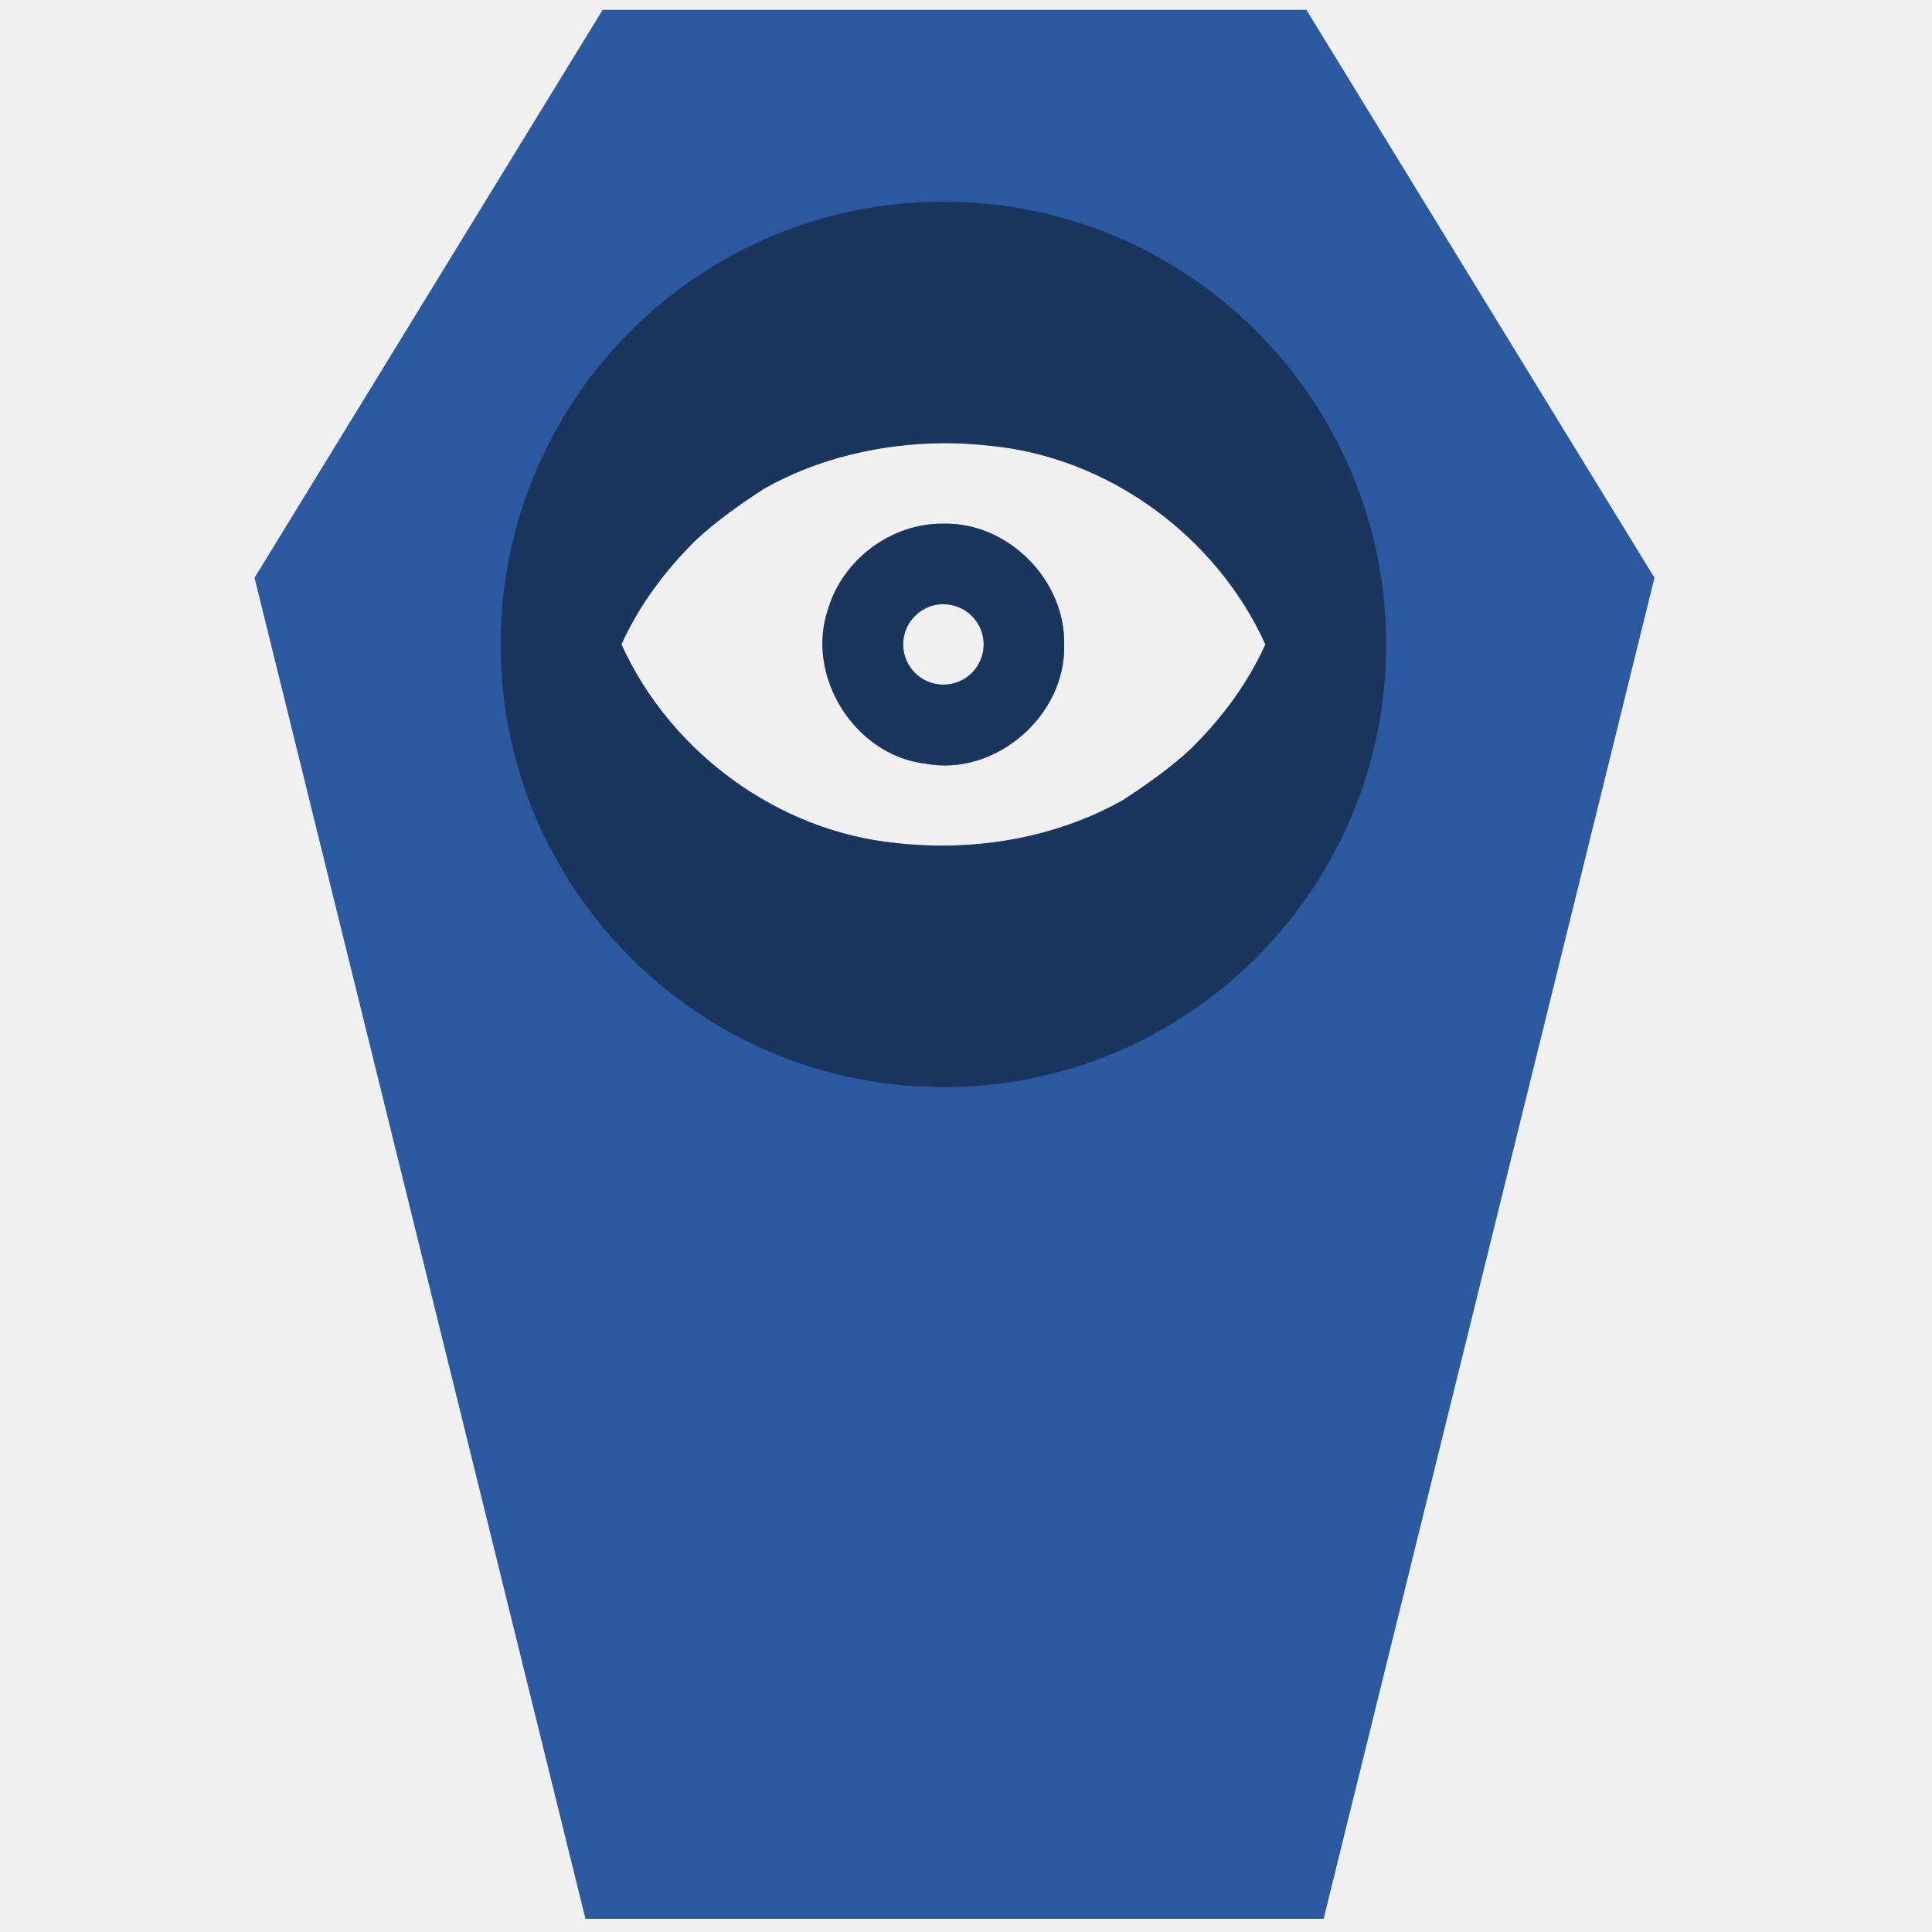
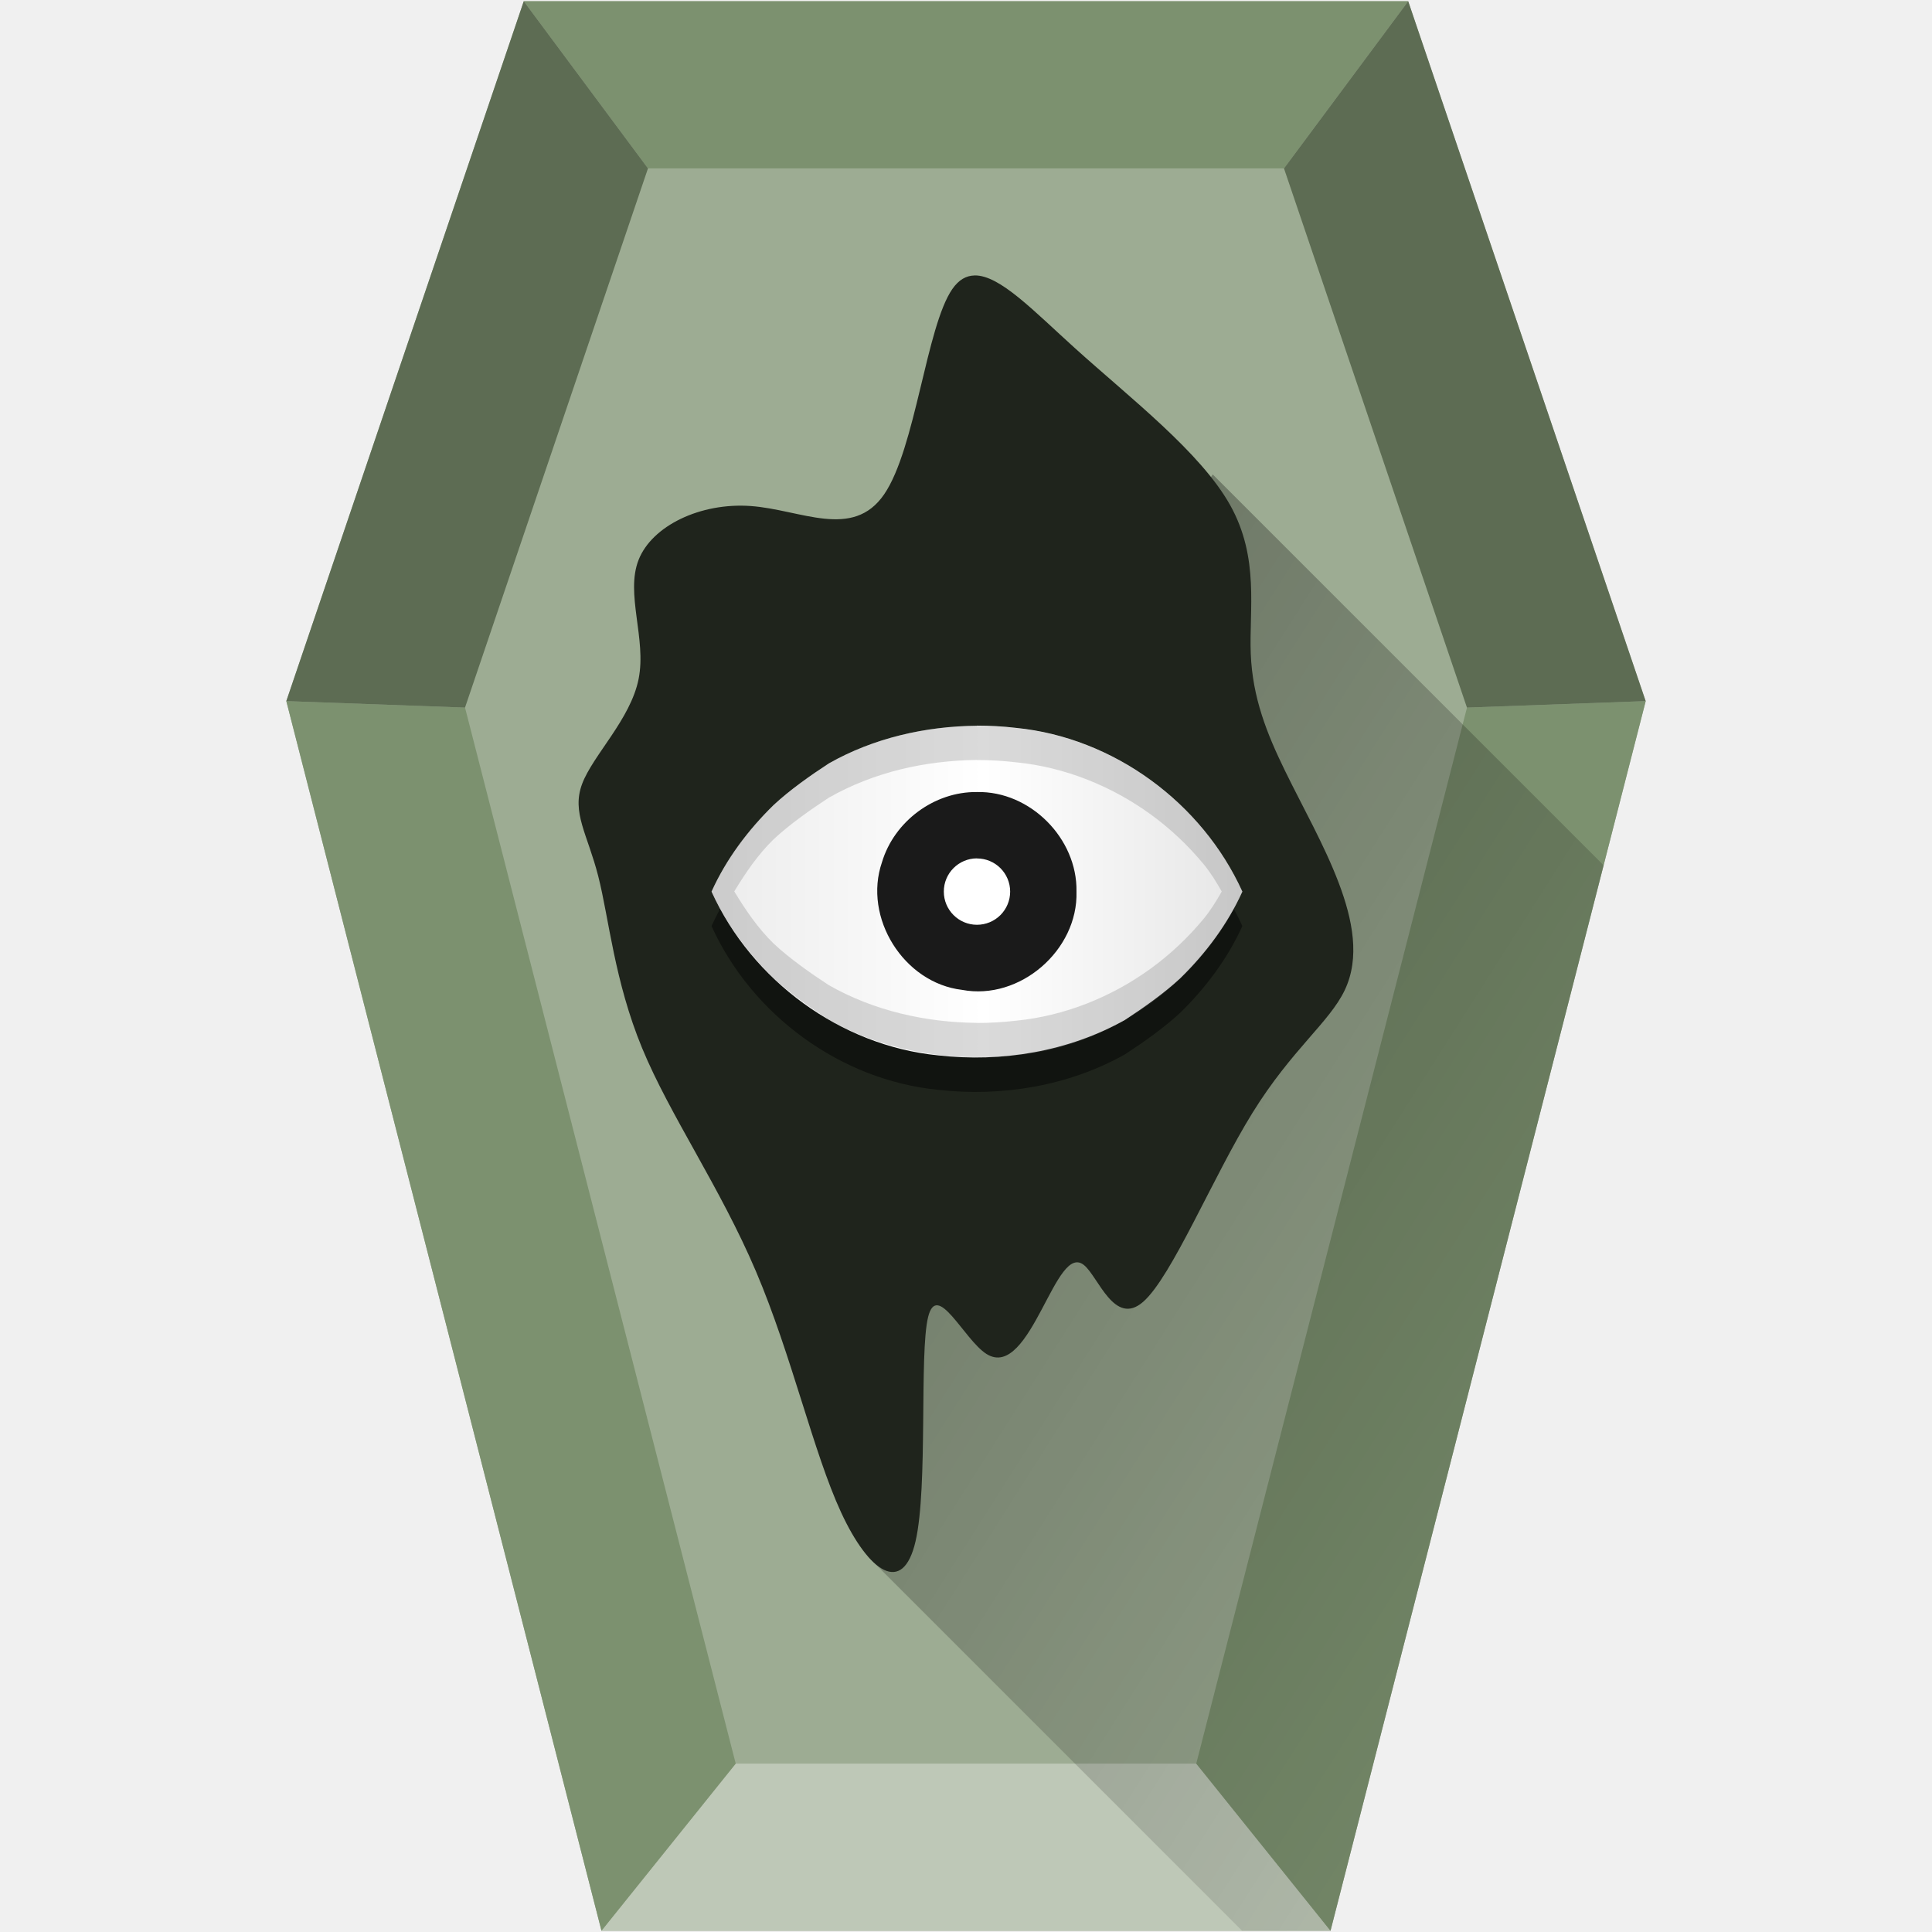
- <svg xmlns="http://www.w3.org/2000/svg" xmlns:xlink="http://www.w3.org/1999/xlink" id="svg2677" width="48" height="48" version="1.0">
-   <defs id="defs2679">
-     <linearGradient id="linearGradient2642" x1="302.86" x2="302.86" y1="366.65" y2="609.51" gradientTransform="matrix(.067325 0 0 .0147 -.34114 37.04)" gradientUnits="userSpaceOnUse">
-       <stop id="stop5050" style="stop-opacity:0" offset="0" />
-       <stop id="stop5056" offset=".5" />
-       <stop id="stop5052" style="stop-opacity:0" offset="1" />
+ <svg xmlns="http://www.w3.org/2000/svg" version="1.1" viewBox="0 0 48 48" id="svg56">
+   <defs id="defs16">
+     <linearGradient id="c" x1="16.108" x2="32.571" y1="21.001" y2="21.001" gradientTransform="matrix(.80106 0 0 .80106 4.7745 5.3271)" gradientUnits="userSpaceOnUse">
+       <stop stop-color="#ececec" offset="0" id="stop4" />
+       <stop stop-color="#fff" offset=".514" id="stop6" />
+       <stop stop-color="#e6e6e6" offset="1" id="stop8" />
    </linearGradient>
-     <radialGradient id="radialGradient2639" cx="605.71" cy="486.65" r="117.14" gradientTransform="matrix(-.02304 0 0 .0147 21.623 37.04)" gradientUnits="userSpaceOnUse" xlink:href="#linearGradient5060" />
-     <linearGradient id="linearGradient5060">
-       <stop id="stop5062" offset="0" />
-       <stop id="stop5064" style="stop-opacity:0" offset="1" />
-     </linearGradient>
-     <radialGradient id="radialGradient2636" cx="605.71" cy="486.65" r="117.14" gradientTransform="matrix(.02304 0 0 .0147 26.361 37.04)" gradientUnits="userSpaceOnUse" xlink:href="#linearGradient5060" />
-     <linearGradient id="linearGradient2633" x1="-51.786" x2="-51.786" y1="50.786" y2="2.906" gradientTransform="matrix(.8075 0 0 .89483 59.41 -2.9806)" gradientUnits="userSpaceOnUse">
-       <stop id="stop3106" style="stop-color:#aaa" offset="0" />
-       <stop id="stop3108" style="stop-color:#c8c8c8" offset="1" />
-     </linearGradient>
-     <linearGradient id="linearGradient2631" x1="25.132" x2="25.132" y1=".985" y2="47.013" gradientTransform="matrix(1 0 0 .95617 -1.0065e-7 -1.9149)" gradientUnits="userSpaceOnUse">
-       <stop id="stop3602" style="stop-color:#f4f4f4" offset="0" />
-       <stop id="stop3604" style="stop-color:#dbdbdb" offset="1" />
-     </linearGradient>
-     <radialGradient id="radialGradient2628" cx="102" cy="112.3" r="139.56" gradientTransform="matrix(.3617 0 0 -.39078 .85106 47.517)" gradientUnits="userSpaceOnUse">
-       <stop id="stop41" style="stop-color:#b7b8b9" offset="0" />
-       <stop id="stop47" style="stop-color:#ececec" offset=".189" />
-       <stop id="stop49" style="stop-color:#fafafa;stop-opacity:0" offset=".257" />
-       <stop id="stop51" style="stop-color:#fff;stop-opacity:0" offset=".301" />
-       <stop id="stop53" style="stop-color:#fafafa;stop-opacity:0" offset=".531" />
-       <stop id="stop55" style="stop-color:#ebecec;stop-opacity:0" offset=".845" />
-       <stop id="stop57" style="stop-color:#e1e2e3;stop-opacity:0" offset="1" />
-     </radialGradient>
-     <linearGradient id="linearGradient2625" x1="24" x2="24" y1="2" y2="46.017" gradientTransform="matrix(1 0 0 .97778 0 -.96667)" gradientUnits="userSpaceOnUse">
-       <stop id="stop3213" style="stop-color:#fff" offset="0" />
-       <stop id="stop3215" style="stop-color:#fff;stop-opacity:0" offset="1" />
-     </linearGradient>
-     <filter id="filter3212" x="-.148" y="-.164" width="1.297" height="1.329" color-interpolation-filters="sRGB">
-       <feGaussianBlur id="feGaussianBlur3214" stdDeviation="0.774" />
-     </filter>
-     <linearGradient id="linearGradient2621" x1="32.892" x2="36.358" y1="8.059" y2="5.457" gradientTransform="matrix(.9977 0 0 1.0407 .1638 -1.1058)" gradientUnits="userSpaceOnUse">
-       <stop id="stop8591" style="stop-color:#fefefe" offset="0" />
-       <stop id="stop8593" style="stop-color:#cbcbcb" offset="1" />
-     </linearGradient>
-     <radialGradient id="radialGradient2675" cx="22.902" cy="45.867" r="7.906" gradientTransform="matrix(.69765 0 0 .29961 12.507 18.89)" gradientUnits="userSpaceOnUse">
-       <stop id="stop3197" offset="0" />
-       <stop id="stop3199" style="stop-opacity:0" offset="1" />
-     </radialGradient>
-     <radialGradient id="radialGradient2672" cx="22.902" cy="45.867" r="7.906" gradientTransform="matrix(.75875 0 0 .32584 -.80598 19.479)" gradientUnits="userSpaceOnUse">
-       <stop id="stop3203" offset="0" />
-       <stop id="stop3205" style="stop-opacity:0" offset="1" />
-     </radialGradient>
-     <radialGradient id="radialGradient2668" cx="17.059" cy="41.059" r="5.739" fx="14.638" fy="38.175" gradientTransform="matrix(.66498 0 -.10886 .63739 9.9382 5.2626)" gradientUnits="userSpaceOnUse">
-       <stop id="stop3877" style="stop-color:#aaa" offset="0" />
-       <stop id="stop3879" style="stop-color:#4d4d4d" offset="1" />
-     </radialGradient>
-     <radialGradient id="radialGradient2665" cx="17.059" cy="41.059" r="5.739" fx="14.109" fy="38.981" gradientTransform="matrix(.66333 0 -.10859 .6358 21.997 3.4975)" gradientUnits="userSpaceOnUse">
-       <stop id="stop3871" style="stop-color:#aaa" offset="0" />
-       <stop id="stop3873" style="stop-color:#4d4d4d" offset="1" />
-     </radialGradient>
-     <linearGradient id="linearGradient2662" x1="28.739" x2="25.4" y1="144.12" y2="119.86" gradientTransform="matrix(.22147 0 0 .22311 14.032 -16.079)" gradientUnits="userSpaceOnUse">
-       <stop id="stop3239" style="stop-color:#fff" offset="0" />
-       <stop id="stop3241" style="stop-color:#fff;stop-opacity:.379" offset="1" />
-     </linearGradient>
-     <linearGradient id="linearGradient2659" x1="28.739" x2="26.257" y1="144.12" y2="125.39" gradientTransform="matrix(.44563 0 0 .22311 20.716 -17.657)" gradientUnits="userSpaceOnUse">
-       <stop id="stop3245" style="stop-color:#fff" offset="0" />
-       <stop id="stop3247" style="stop-color:#fff;stop-opacity:.379" offset="1" />
+     <linearGradient id="d" x1="9.22" x2="49.806" y1="12.95" y2="38.709" gradientUnits="userSpaceOnUse">
+       <stop offset="0" id="stop11" />
+       <stop stop-opacity="0" offset="1" id="stop13" />
    </linearGradient>
  </defs>
-   <path style="fill:#2c5aa0;fill-opacity:1;stroke:none;stroke-width:1.093px;stroke-linecap:butt;stroke-linejoin:miter;stroke-opacity:1" d="M 14.973 0.244 L 6.324 14.355 L 14.545 47.672 L 32.885 47.672 L 41.105 14.355 L 32.457 0.244 L 14.973 0.244 z M 23.439 11.01 C 23.832 11.01 24.225 11.031 24.615 11.076 C 27.554 11.366 30.224 13.33 31.439 16.01 C 30.997 16.989 30.341 17.867 29.574 18.617 C 29.087 19.074 28.441 19.526 27.902 19.877 C 26.208 20.831 24.191 21.163 22.264 20.945 C 19.325 20.655 16.654 18.69 15.439 16.01 C 15.882 15.03 16.538 14.155 17.305 13.404 C 17.792 12.948 18.438 12.495 18.977 12.145 C 20.327 11.379 21.889 11.025 23.439 11.01 z M 23.439 13.01 C 22.152 12.995 20.945 13.893 20.576 15.123 C 19.998 16.793 21.233 18.766 22.99 18.973 C 24.73 19.303 26.491 17.777 26.439 16.01 C 26.47 14.411 25.046 12.974 23.439 13.01 z M 23.439 15.01 L 23.439 15.012 A 1 1 0 0 1 24.439 16.01 A 1 1 0 0 1 23.439 17.01 A 1 1 0 0 1 22.439 16.01 A 1 1 0 0 1 23.439 15.01 z " id="path897" />
-   <path style="opacity:0.55;fill:#0b1728" d="m 23.439,5.01 a 11,11 0 0 0 -11,11 11,11 0 0 0 11,11 11,11 0 0 0 11,-11 11,11 0 0 0 -11,-11 z m 0,6 c 0.393,0 0.786,0.021 1.176,0.066 2.938,0.29 5.609,2.254 6.824,4.934 -0.443,0.98 -1.099,1.857 -1.865,2.607 -0.487,0.456 -1.133,0.909 -1.672,1.26 -1.694,0.954 -3.711,1.287 -5.639,1.068 -2.938,-0.29 -5.609,-2.255 -6.824,-4.936 0.443,-0.98 1.099,-1.855 1.865,-2.605 0.487,-0.456 1.133,-0.909 1.672,-1.26 1.351,-0.766 2.912,-1.12 4.463,-1.135 z m 0,2 c -1.288,-0.015 -2.494,0.884 -2.863,2.113 -0.578,1.67 0.656,3.643 2.414,3.85 1.74,0.33 3.501,-1.196 3.449,-2.963 0.03,-1.599 -1.393,-3.036 -3,-3 z m 0,2 v 0.002 a 1,1 0 0 1 1,0.998 1,1 0 0 1 -1,1 1,1 0 0 1 -1,-1 1,1 0 0 1 1,-1 z" id="circle10-3" />
+   <polygon transform="matrix(.096227 0 0 .093628 -.57347 .031184)" points="430.85 185.71 349.48 512 161.26 512 79.883 185.71 141.19 0 369.54 0" fill="#9dac93" id="polygon18" />
+   <path d="m18.278 43.817-3.335 4.152h18.113l-3.335-4.152z" fill="#bec8b7" stroke-width=".095" id="path20" />
+   <g transform="matrix(.79835 0 0 .77679 -1.2952 -.58659)" fill="#7c916f" stroke-width=".121" id="g28">
+     <path d="m38.85 57.162 4.178 5.346 9.809-39.328-5.562 0.207z" id="path22" />
+     <path d="m10.533 23.18 9.807 39.328 4.178-5.346-8.424-33.775z" id="path24" />
+     <path d="m17.922 0.795 3.865 5.346h19.793l3.865-5.346z" id="path26" />
+   </g>
+   <g transform="matrix(.096227 0 0 .093628 -.57347 .031184)" fill="#5d6c53" id="g34">
+     <polygon points="79.883 185.71 141.19 0 173.26 44.353 126.02 187.43" id="polygon30" />
+     <polygon points="384.71 187.43 337.47 44.353 369.54 0 430.85 185.71" id="polygon32" />
+   </g>
+   <path d="m24.272 18.028c0.324 0 0.648 0.018 0.97 0.056 2.422 0.239 4.623 1.858 5.624 4.067-0.365 0.807-0.906 1.53-1.538 2.149-0.402 0.376-0.934 0.75-1.378 1.039-1.397 0.786-3.058 1.061-4.646 0.881-2.422-0.239-4.625-1.859-5.626-4.068 0.365-0.808 0.906-1.528 1.538-2.147 0.402-0.376 0.934-0.75 1.378-1.039 1.113-0.631 2.4-0.923 3.678-0.935z" fill="#ff2a2a" stroke-width=".078" id="path36" />
+   <path d="m24.272 19.678c-1.061-0.013-2.055 0.728-2.359 1.742-0.476 1.377 0.54 3.003 1.989 3.173 1.434 0.272 2.886-0.985 2.843-2.442 0.025-1.318-1.148-2.502-2.473-2.473z" fill="#ff2a2a" stroke-width=".078" id="path38" />
+   <path d="m24.272 21.326v0.002a0.824 0.824 0 0 1 0.825 0.823 0.824 0.824 0 0 1 -0.825 0.825 0.824 0.824 0 0 1 -0.823 -0.825 0.824 0.824 0 0 1 0.823 -0.825z" fill="#ff2a2a" stroke-width=".078" id="path40" />
+   <path d="m30.859 47.969h2.197l6.785-26.471-9.711-9.711-7.699 11.404-0.855 15.494z" fill="url(#d)" opacity=".45" id="path42" />
+   <path d="m24.214 6.844c-0.208 0.003-0.393 0.105-0.555 0.339-0.646 0.935-0.913 3.963-1.693 5.099-0.779 1.136-2.069 0.379-3.316 0.29s-2.45 0.49-2.784 1.337c-0.334 0.847 0.2 1.958 0 2.96-0.2 1.002-1.135 1.893-1.403 2.606-0.267 0.713 0.133 1.247 0.4 2.293s0.401 2.605 1.092 4.276c0.691 1.671 1.936 3.451 2.827 5.544 0.891 2.093 1.425 4.497 2.116 5.99 0.691 1.492 1.537 2.071 1.849 0.713 0.312-1.358 0.089-4.654 0.311-5.567 0.223-0.913 0.89 0.556 1.447 0.912 0.557 0.356 1.003-0.401 1.381-1.113 0.378-0.712 0.69-1.381 1.046-1.092 0.356 0.289 0.757 1.536 1.47 0.912 0.713-0.624 1.737-3.117 2.717-4.697 0.98-1.581 1.915-2.25 2.293-3.051 0.378-0.801 0.2-1.736-0.156-2.671-0.356-0.935-0.89-1.871-1.335-2.784-0.445-0.913-0.802-1.803-0.846-2.894-0.044-1.091 0.222-2.383-0.512-3.696s-2.472-2.65-3.853-3.897c-1.036-0.935-1.871-1.82-2.496-1.81z" fill="#1f241c" id="path44" />
+   <path d="m24.272 18.884c0.324 0 0.648 0.018 0.97 0.056 2.422 0.239 4.623 1.858 5.624 4.067-0.365 0.807-0.906 1.53-1.538 2.149-0.402 0.376-0.934 0.75-1.378 1.039-1.397 0.786-3.058 1.061-4.646 0.881-2.422-0.239-4.625-1.859-5.626-4.068 0.365-0.808 0.906-1.528 1.538-2.147 0.402-0.376 0.934-0.75 1.378-1.039 1.113-0.631 2.4-0.923 3.678-0.935z" opacity=".44" id="path46" />
+   <path d="m24.272 18.028c0.324 0 0.648 0.018 0.97 0.056 2.422 0.239 4.623 1.858 5.624 4.067-0.365 0.807-0.906 1.53-1.538 2.149-0.402 0.376-0.934 0.75-1.378 1.039-1.397 0.786-3.058 1.061-4.646 0.881-2.422-0.239-4.625-1.859-5.626-4.068 0.365-0.808 0.906-1.528 1.538-2.147 0.402-0.376 0.934-0.75 1.378-1.039 1.113-0.631 2.4-0.923 3.678-0.935z" fill="url(#c)" id="path48" />
+   <path d="m24.272 19.678c-1.061-0.013-2.055 0.728-2.359 1.742-0.476 1.377 0.54 3.003 1.989 3.173 1.434 0.272 2.886-0.985 2.843-2.442 0.025-1.318-1.148-2.502-2.473-2.473z" fill="#1a1a1a" id="path50" />
+   <path d="m24.272 21.326v0.002a0.824 0.824 0 0 1 0.825 0.823 0.824 0.824 0 0 1 -0.825 0.825 0.824 0.824 0 0 1 -0.823 -0.825 0.824 0.824 0 0 1 0.823 -0.825z" fill="#fff" id="path52" />
+   <path d="m24.272 18.027v0.002c-1.278 0.012-2.565 0.305-3.678 0.936-0.444 0.289-0.977 0.663-1.378 1.039-0.632 0.619-1.173 1.339-1.538 2.147 0.365 0.808 0.906 1.528 1.538 2.147 0.402 0.376 0.935 0.75 1.378 1.039 1.113 0.631 2.4 0.923 3.678 0.936v0.002c0.324 1e-6 0.649-0.019 0.97-0.056 2.422-0.239 4.623-1.857 5.625-4.066-1.002-2.209-3.203-3.827-5.625-4.066-0.321-0.037-0.647-0.056-0.97-0.056zm0 0.856c0.324 0 0.649 0.019 0.97 0.056 0.606 0.06 1.196 0.206 1.759 0.426 0.563 0.22 1.097 0.513 1.587 0.868 0.489 0.355 0.932 0.773 1.317 1.239 0.173 0.209 0.314 0.441 0.449 0.677-0.135 0.236-0.276 0.468-0.449 0.677-0.385 0.466-0.828 0.884-1.317 1.239-0.489 0.355-1.024 0.648-1.587 0.868-0.563 0.22-1.153 0.366-1.759 0.426-0.321 0.037-0.647 0.056-0.97 0.056v-0.002c-0.639-0.006-1.28-0.081-1.901-0.235-0.621-0.153-1.221-0.385-1.777-0.701-0.444-0.289-0.977-0.663-1.378-1.039-0.387-0.379-0.692-0.827-0.973-1.291 0.281-0.464 0.586-0.912 0.973-1.291 0.402-0.376 0.935-0.75 1.378-1.039 0.557-0.316 1.157-0.548 1.777-0.701 0.621-0.153 1.262-0.228 1.901-0.235z" fill="#666" opacity=".24" id="path54" />
</svg>
